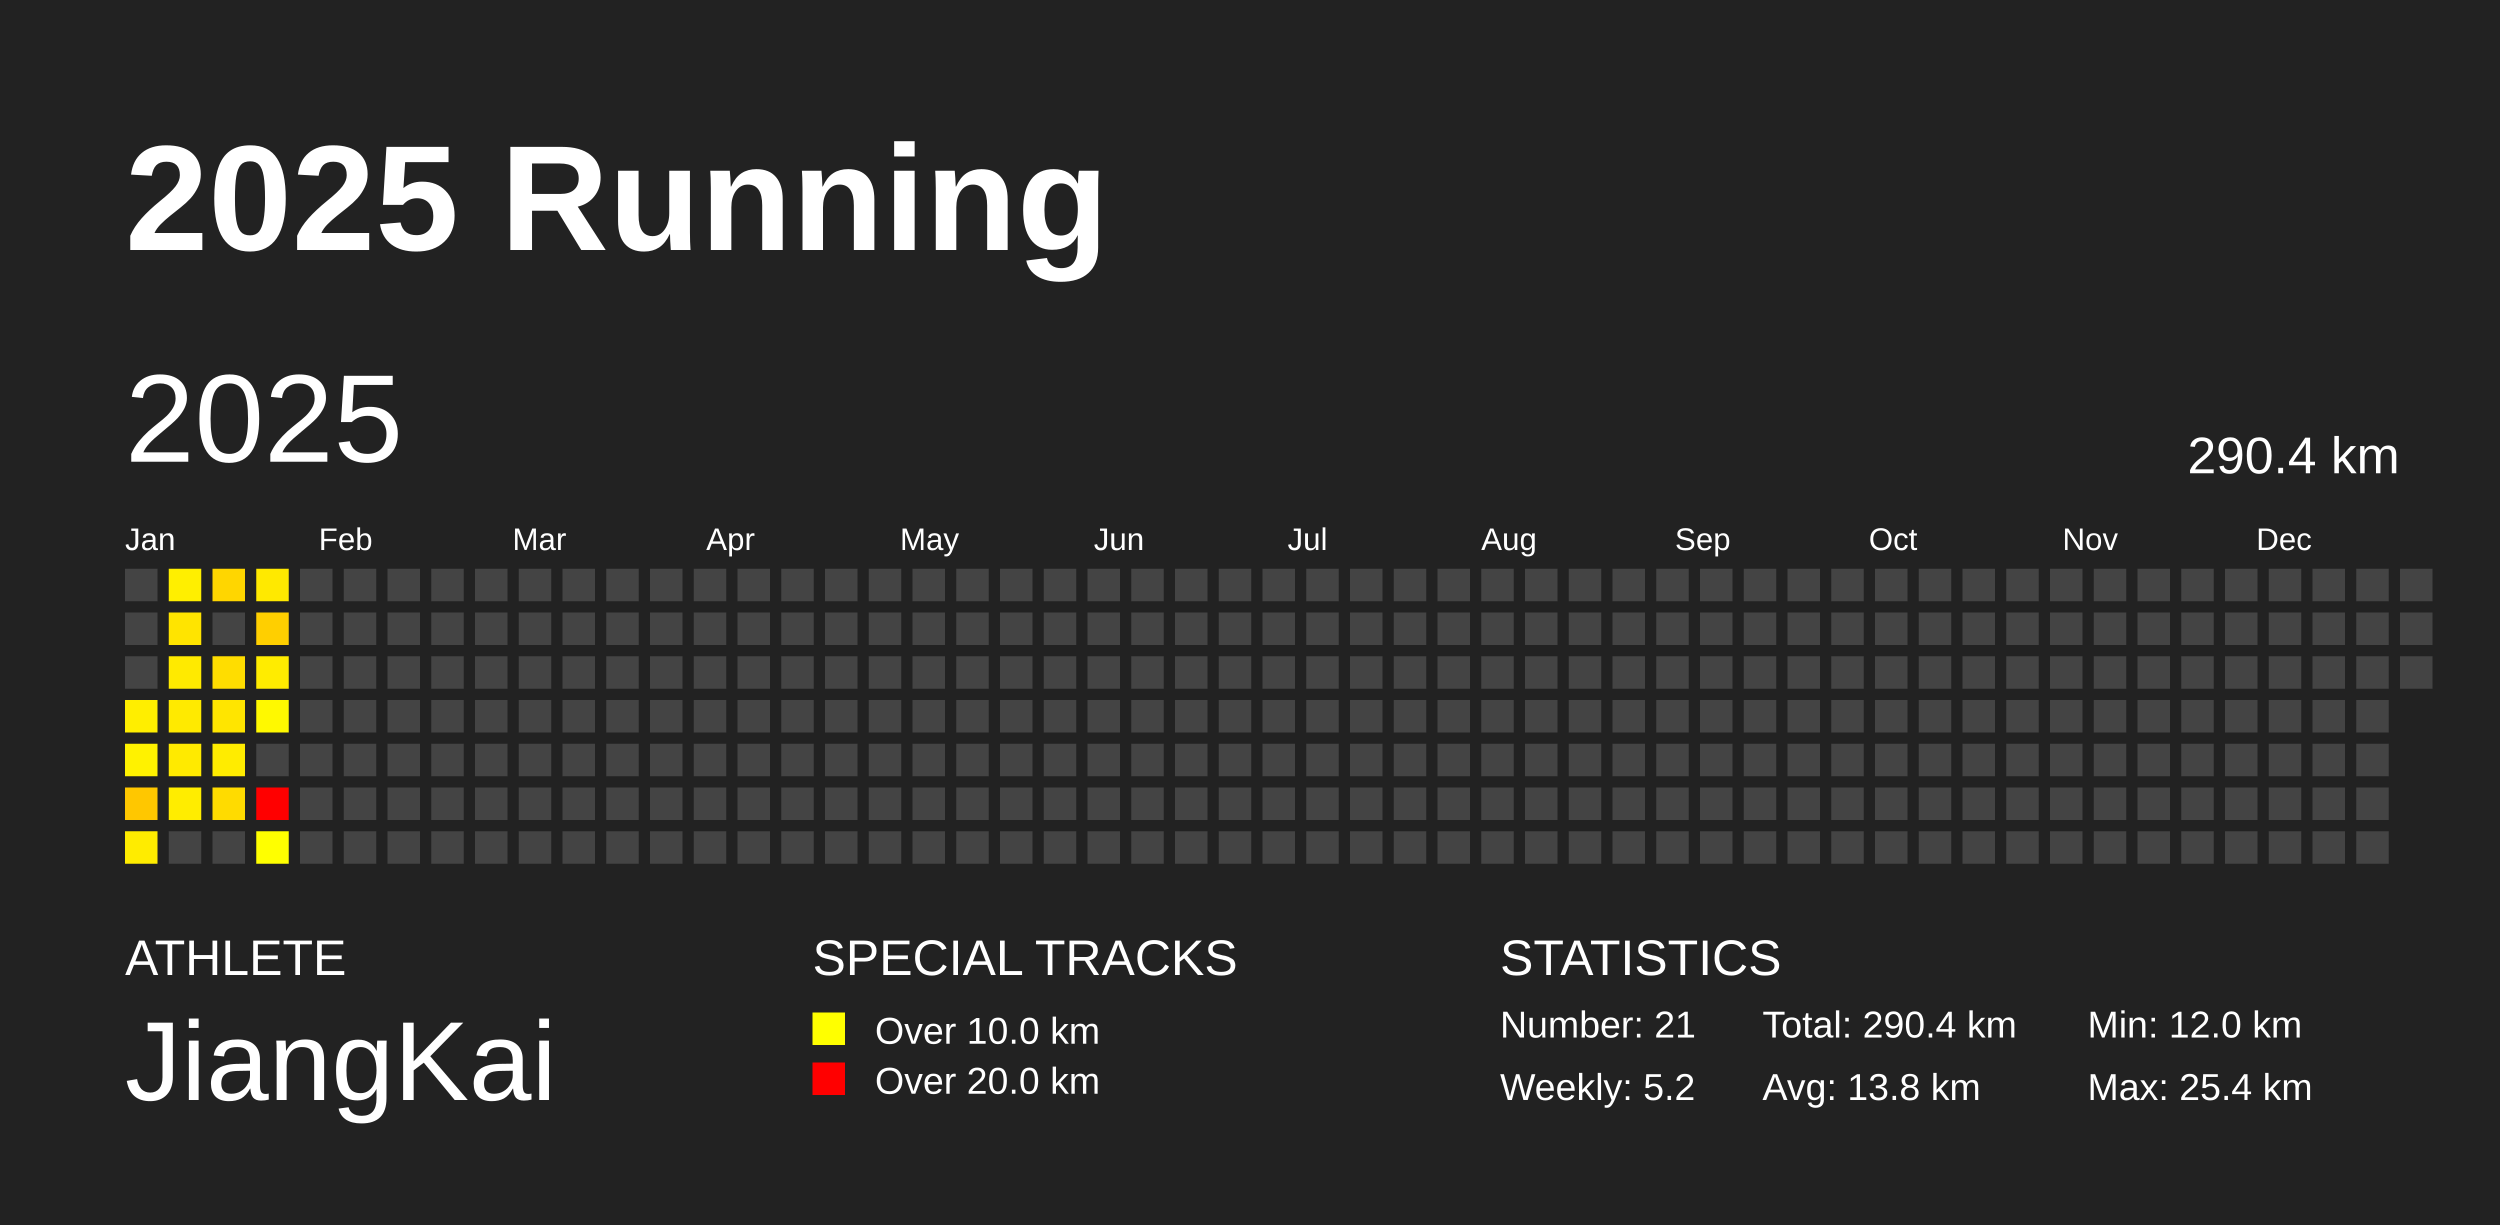
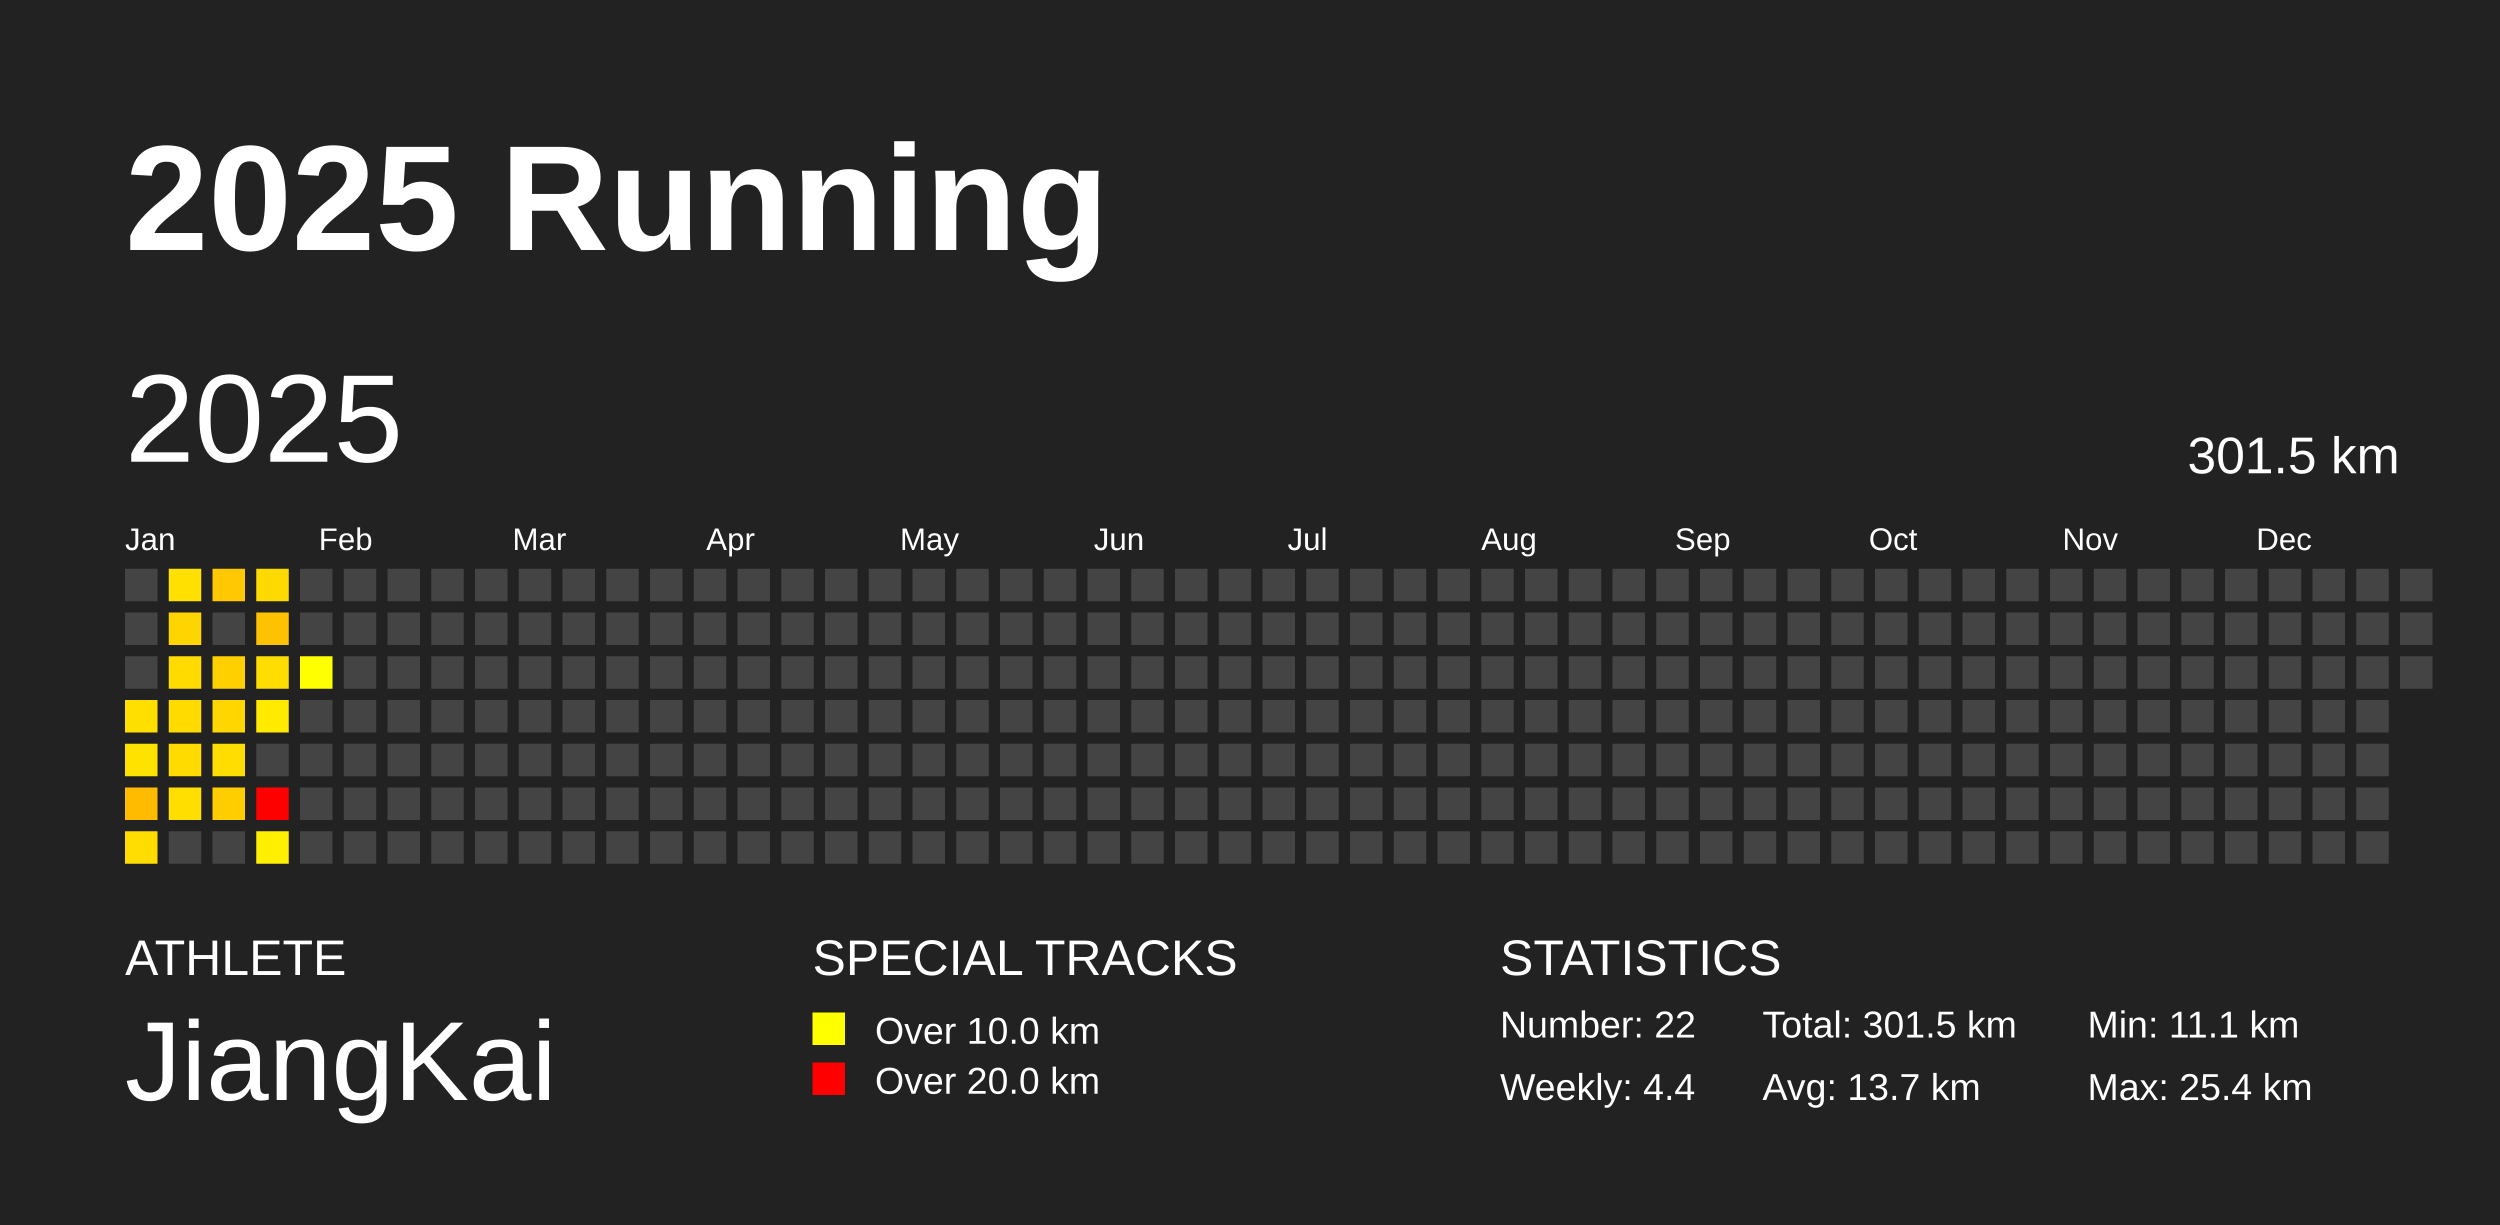
<svg xmlns="http://www.w3.org/2000/svg" baseProfile="full" height="98mm" version="1.1" viewBox="0,0,200,98" width="200mm">
  <defs />
  <rect fill="#222222" height="98" width="200" x="0" y="0" />
  <text fill="#FFFFFF" style="font-size:12px; font-family:Arial; font-weight:bold;" x="10" y="20">2025 Running</text>
  <text fill="#FFFFFF" style="font-size:4px; font-family:Arial" x="10" y="78">ATHLETE</text>
  <text fill="#FFFFFF" style="font-size:9px; font-family:Arial" x="10" y="88">JiangKai</text>
  <text fill="#FFFFFF" style="font-size:4px; font-family:Arial" x="65" y="78">SPECIAL TRACKS</text>
  <rect fill="yellow" height="2.6" width="2.6" x="65" y="81" />
  <text fill="#FFFFFF" style="font-size:3px; font-family:Arial" x="70" y="83.5">Over 10.0 km</text>
  <rect fill="red" height="2.6" width="2.6" x="65" y="85" />
  <text fill="#FFFFFF" style="font-size:3px; font-family:Arial" x="70" y="87.5">Over 20.0 km</text>
  <text fill="#FFFFFF" style="font-size:4px; font-family:Arial" x="120" y="78">STATISTICS</text>
-   <text fill="#FFFFFF" style="font-size:3px; font-family:Arial" x="120" y="83">Number: 21</text>
-   <text fill="#FFFFFF" style="font-size:3px; font-family:Arial" x="120" y="88">Weekly: 5.2</text>
-   <text fill="#FFFFFF" style="font-size:3px; font-family:Arial" x="141" y="83">Total: 290.4 km</text>
-   <text fill="#FFFFFF" style="font-size:3px; font-family:Arial" x="141" y="88">Avg: 13.8 km</text>
-   <text fill="#FFFFFF" style="font-size:3px; font-family:Arial" x="167" y="83">Min: 12.0 km</text>
+   <text fill="#FFFFFF" style="font-size:3px; font-family:Arial" x="120" y="83">Number: 22</text>
+   <text fill="#FFFFFF" style="font-size:3px; font-family:Arial" x="120" y="88">Weekly: 4.4</text>
+   <text fill="#FFFFFF" style="font-size:3px; font-family:Arial" x="141" y="83">Total: 301.5 km</text>
+   <text fill="#FFFFFF" style="font-size:3px; font-family:Arial" x="141" y="88">Avg: 13.7 km</text>
+   <text fill="#FFFFFF" style="font-size:3px; font-family:Arial" x="167" y="83">Min: 11.1 km</text>
  <text fill="#FFFFFF" style="font-size:3px; font-family:Arial" x="167" y="88">Max: 25.4 km</text>
  <text dominant-baseline="hanging" fill="#FFFFFF" style="font-size:10.0px; font-family:Arial;" x="10" y="30">2025</text>
-   <text dominant-baseline="hanging" fill="#FFFFFF" style="font-size:4.125px; font-family:Arial;" x="175" y="35">290.4 km</text>
+   <text dominant-baseline="hanging" fill="#FFFFFF" style="font-size:4.125px; font-family:Arial;" x="175" y="35">301.5 km</text>
  <text fill="#FFFFFF" style="font-size:2.5px; font-family:Arial" x="10.0" y="44">Jan</text>
  <text fill="#FFFFFF" style="font-size:2.5px; font-family:Arial" x="25.5" y="44">Feb</text>
  <text fill="#FFFFFF" style="font-size:2.5px; font-family:Arial" x="41.0" y="44">Mar</text>
  <text fill="#FFFFFF" style="font-size:2.5px; font-family:Arial" x="56.5" y="44">Apr</text>
  <text fill="#FFFFFF" style="font-size:2.5px; font-family:Arial" x="72.0" y="44">May</text>
  <text fill="#FFFFFF" style="font-size:2.5px; font-family:Arial" x="87.5" y="44">Jun</text>
  <text fill="#FFFFFF" style="font-size:2.5px; font-family:Arial" x="103.0" y="44">Jul</text>
  <text fill="#FFFFFF" style="font-size:2.5px; font-family:Arial" x="118.5" y="44">Aug</text>
  <text fill="#FFFFFF" style="font-size:2.5px; font-family:Arial" x="134.0" y="44">Sep</text>
  <text fill="#FFFFFF" style="font-size:2.5px; font-family:Arial" x="149.5" y="44">Oct</text>
  <text fill="#FFFFFF" style="font-size:2.5px; font-family:Arial" x="165.0" y="44">Nov</text>
  <text fill="#FFFFFF" style="font-size:2.5px; font-family:Arial" x="180.5" y="44">Dec</text>
  <rect fill="#444444" height="2.6" width="2.6" x="10.0" y="45.5" />
  <rect fill="#444444" height="2.6" width="2.6" x="10.0" y="49.0" />
  <rect fill="#444444" height="2.6" width="2.6" x="10.0" y="52.5" />
-   <rect fill="#ffee00" height="2.6" width="2.6" x="10.0" y="56.0" />
-   <rect fill="#fff200" height="2.6" width="2.6" x="10.0" y="59.5" />
-   <rect fill="#ffc700" height="2.6" width="2.6" x="10.0" y="63.0" />
-   <rect fill="#ffec00" height="2.6" width="2.6" x="10.0" y="66.5" />
-   <rect fill="#ffef00" height="2.6" width="2.6" x="13.5" y="45.5" />
-   <rect fill="#ffe400" height="2.6" width="2.6" x="13.5" y="49.0" />
-   <rect fill="#ffea00" height="2.6" width="2.6" x="13.5" y="52.5" />
-   <rect fill="#ffea00" height="2.6" width="2.6" x="13.5" y="56.0" />
-   <rect fill="#ffea00" height="2.6" width="2.6" x="13.5" y="59.5" />
-   <rect fill="#ffed00" height="2.6" width="2.6" x="13.5" y="63.0" />
+   <rect fill="#ffdf00" height="2.6" width="2.6" x="10.0" y="56.0" />
+   <rect fill="#ffe200" height="2.6" width="2.6" x="10.0" y="59.5" />
+   <rect fill="#ffbb00" height="2.6" width="2.6" x="10.0" y="63.0" />
+   <rect fill="#ffdd00" height="2.6" width="2.6" x="10.0" y="66.5" />
+   <rect fill="#ffe000" height="2.6" width="2.6" x="13.5" y="45.5" />
+   <rect fill="#ffd500" height="2.6" width="2.6" x="13.5" y="49.0" />
+   <rect fill="#ffdb00" height="2.6" width="2.6" x="13.5" y="52.5" />
+   <rect fill="#ffdb00" height="2.6" width="2.6" x="13.5" y="56.0" />
+   <rect fill="#ffdb00" height="2.6" width="2.6" x="13.5" y="59.5" />
+   <rect fill="#ffde00" height="2.6" width="2.6" x="13.5" y="63.0" />
  <rect fill="#444444" height="2.6" width="2.6" x="13.5" y="66.5" />
-   <rect fill="#ffd600" height="2.6" width="2.6" x="17.0" y="45.5" />
+   <rect fill="#ffc800" height="2.6" width="2.6" x="17.0" y="45.5" />
  <rect fill="#444444" height="2.6" width="2.6" x="17.0" y="49.0" />
-   <rect fill="#ffdd00" height="2.6" width="2.6" x="17.0" y="52.5" />
-   <rect fill="#ffe500" height="2.6" width="2.6" x="17.0" y="56.0" />
-   <rect fill="#ffec00" height="2.6" width="2.6" x="17.0" y="59.5" />
-   <rect fill="#ffdb00" height="2.6" width="2.6" x="17.0" y="63.0" />
+   <rect fill="#ffcf00" height="2.6" width="2.6" x="17.0" y="52.5" />
+   <rect fill="#ffd600" height="2.6" width="2.6" x="17.0" y="56.0" />
+   <rect fill="#ffdd00" height="2.6" width="2.6" x="17.0" y="59.5" />
+   <rect fill="#ffcd00" height="2.6" width="2.6" x="17.0" y="63.0" />
  <rect fill="#444444" height="2.6" width="2.6" x="17.0" y="66.5" />
-   <rect fill="#ffe900" height="2.6" width="2.6" x="20.5" y="45.5" />
-   <rect fill="#ffcf00" height="2.6" width="2.6" x="20.5" y="49.0" />
-   <rect fill="#ffec00" height="2.6" width="2.6" x="20.5" y="52.5" />
-   <rect fill="#fff900" height="2.6" width="2.6" x="20.5" y="56.0" />
+   <rect fill="#ffda00" height="2.6" width="2.6" x="20.5" y="45.5" />
+   <rect fill="#ffc200" height="2.6" width="2.6" x="20.5" y="49.0" />
+   <rect fill="#ffdd00" height="2.6" width="2.6" x="20.5" y="52.5" />
+   <rect fill="#ffea00" height="2.6" width="2.6" x="20.5" y="56.0" />
  <rect fill="#444444" height="2.6" width="2.6" x="20.5" y="59.5" />
  <rect fill="red" height="2.6" width="2.6" x="20.5" y="63.0" />
-   <rect fill="#ffff00" height="2.6" width="2.6" x="20.5" y="66.5" />
+   <rect fill="#ffef00" height="2.6" width="2.6" x="20.5" y="66.5" />
  <rect fill="#444444" height="2.6" width="2.6" x="24.0" y="45.5" />
  <rect fill="#444444" height="2.6" width="2.6" x="24.0" y="49.0" />
-   <rect fill="#444444" height="2.6" width="2.6" x="24.0" y="52.5" />
+   <rect fill="#ffff00" height="2.6" width="2.6" x="24.0" y="52.5" />
  <rect fill="#444444" height="2.6" width="2.6" x="24.0" y="56.0" />
  <rect fill="#444444" height="2.6" width="2.6" x="24.0" y="59.5" />
  <rect fill="#444444" height="2.6" width="2.6" x="24.0" y="63.0" />
  <rect fill="#444444" height="2.6" width="2.6" x="24.0" y="66.5" />
  <rect fill="#444444" height="2.6" width="2.6" x="27.5" y="45.5" />
  <rect fill="#444444" height="2.6" width="2.6" x="27.5" y="49.0" />
  <rect fill="#444444" height="2.6" width="2.6" x="27.5" y="52.5" />
  <rect fill="#444444" height="2.6" width="2.6" x="27.5" y="56.0" />
  <rect fill="#444444" height="2.6" width="2.6" x="27.5" y="59.5" />
  <rect fill="#444444" height="2.6" width="2.6" x="27.5" y="63.0" />
  <rect fill="#444444" height="2.6" width="2.6" x="27.5" y="66.5" />
  <rect fill="#444444" height="2.6" width="2.6" x="31.0" y="45.5" />
  <rect fill="#444444" height="2.6" width="2.6" x="31.0" y="49.0" />
  <rect fill="#444444" height="2.6" width="2.6" x="31.0" y="52.5" />
  <rect fill="#444444" height="2.6" width="2.6" x="31.0" y="56.0" />
  <rect fill="#444444" height="2.6" width="2.6" x="31.0" y="59.5" />
  <rect fill="#444444" height="2.6" width="2.6" x="31.0" y="63.0" />
  <rect fill="#444444" height="2.6" width="2.6" x="31.0" y="66.5" />
  <rect fill="#444444" height="2.6" width="2.6" x="34.5" y="45.5" />
  <rect fill="#444444" height="2.6" width="2.6" x="34.5" y="49.0" />
  <rect fill="#444444" height="2.6" width="2.6" x="34.5" y="52.5" />
  <rect fill="#444444" height="2.6" width="2.6" x="34.5" y="56.0" />
  <rect fill="#444444" height="2.6" width="2.6" x="34.5" y="59.5" />
  <rect fill="#444444" height="2.6" width="2.6" x="34.5" y="63.0" />
  <rect fill="#444444" height="2.6" width="2.6" x="34.5" y="66.5" />
  <rect fill="#444444" height="2.6" width="2.6" x="38.0" y="45.5" />
  <rect fill="#444444" height="2.6" width="2.6" x="38.0" y="49.0" />
  <rect fill="#444444" height="2.6" width="2.6" x="38.0" y="52.5" />
  <rect fill="#444444" height="2.6" width="2.6" x="38.0" y="56.0" />
  <rect fill="#444444" height="2.6" width="2.6" x="38.0" y="59.5" />
  <rect fill="#444444" height="2.6" width="2.6" x="38.0" y="63.0" />
  <rect fill="#444444" height="2.6" width="2.6" x="38.0" y="66.5" />
  <rect fill="#444444" height="2.6" width="2.6" x="41.5" y="45.5" />
  <rect fill="#444444" height="2.6" width="2.6" x="41.5" y="49.0" />
  <rect fill="#444444" height="2.6" width="2.6" x="41.5" y="52.5" />
  <rect fill="#444444" height="2.6" width="2.6" x="41.5" y="56.0" />
  <rect fill="#444444" height="2.6" width="2.6" x="41.5" y="59.5" />
  <rect fill="#444444" height="2.6" width="2.6" x="41.5" y="63.0" />
  <rect fill="#444444" height="2.6" width="2.6" x="41.5" y="66.5" />
  <rect fill="#444444" height="2.6" width="2.6" x="45.0" y="45.5" />
  <rect fill="#444444" height="2.6" width="2.6" x="45.0" y="49.0" />
  <rect fill="#444444" height="2.6" width="2.6" x="45.0" y="52.5" />
  <rect fill="#444444" height="2.6" width="2.6" x="45.0" y="56.0" />
  <rect fill="#444444" height="2.6" width="2.6" x="45.0" y="59.5" />
  <rect fill="#444444" height="2.6" width="2.6" x="45.0" y="63.0" />
  <rect fill="#444444" height="2.6" width="2.6" x="45.0" y="66.5" />
  <rect fill="#444444" height="2.6" width="2.6" x="48.5" y="45.5" />
  <rect fill="#444444" height="2.6" width="2.6" x="48.5" y="49.0" />
  <rect fill="#444444" height="2.6" width="2.6" x="48.5" y="52.5" />
  <rect fill="#444444" height="2.6" width="2.6" x="48.5" y="56.0" />
  <rect fill="#444444" height="2.6" width="2.6" x="48.5" y="59.5" />
  <rect fill="#444444" height="2.6" width="2.6" x="48.5" y="63.0" />
  <rect fill="#444444" height="2.6" width="2.6" x="48.5" y="66.5" />
  <rect fill="#444444" height="2.6" width="2.6" x="52.0" y="45.5" />
  <rect fill="#444444" height="2.6" width="2.6" x="52.0" y="49.0" />
  <rect fill="#444444" height="2.6" width="2.6" x="52.0" y="52.5" />
  <rect fill="#444444" height="2.6" width="2.6" x="52.0" y="56.0" />
  <rect fill="#444444" height="2.6" width="2.6" x="52.0" y="59.5" />
  <rect fill="#444444" height="2.6" width="2.6" x="52.0" y="63.0" />
  <rect fill="#444444" height="2.6" width="2.6" x="52.0" y="66.5" />
  <rect fill="#444444" height="2.6" width="2.6" x="55.5" y="45.5" />
  <rect fill="#444444" height="2.6" width="2.6" x="55.5" y="49.0" />
  <rect fill="#444444" height="2.6" width="2.6" x="55.5" y="52.5" />
  <rect fill="#444444" height="2.6" width="2.6" x="55.5" y="56.0" />
  <rect fill="#444444" height="2.6" width="2.6" x="55.5" y="59.5" />
  <rect fill="#444444" height="2.6" width="2.6" x="55.5" y="63.0" />
  <rect fill="#444444" height="2.6" width="2.6" x="55.5" y="66.5" />
  <rect fill="#444444" height="2.6" width="2.6" x="59.0" y="45.5" />
  <rect fill="#444444" height="2.6" width="2.6" x="59.0" y="49.0" />
  <rect fill="#444444" height="2.6" width="2.6" x="59.0" y="52.5" />
  <rect fill="#444444" height="2.6" width="2.6" x="59.0" y="56.0" />
  <rect fill="#444444" height="2.6" width="2.6" x="59.0" y="59.5" />
  <rect fill="#444444" height="2.6" width="2.6" x="59.0" y="63.0" />
  <rect fill="#444444" height="2.6" width="2.6" x="59.0" y="66.5" />
  <rect fill="#444444" height="2.6" width="2.6" x="62.5" y="45.5" />
  <rect fill="#444444" height="2.6" width="2.6" x="62.5" y="49.0" />
  <rect fill="#444444" height="2.6" width="2.6" x="62.5" y="52.5" />
  <rect fill="#444444" height="2.6" width="2.6" x="62.5" y="56.0" />
  <rect fill="#444444" height="2.6" width="2.6" x="62.5" y="59.5" />
  <rect fill="#444444" height="2.6" width="2.6" x="62.5" y="63.0" />
  <rect fill="#444444" height="2.6" width="2.6" x="62.5" y="66.5" />
  <rect fill="#444444" height="2.6" width="2.6" x="66.0" y="45.5" />
  <rect fill="#444444" height="2.6" width="2.6" x="66.0" y="49.0" />
  <rect fill="#444444" height="2.6" width="2.6" x="66.0" y="52.5" />
  <rect fill="#444444" height="2.6" width="2.6" x="66.0" y="56.0" />
  <rect fill="#444444" height="2.6" width="2.6" x="66.0" y="59.5" />
  <rect fill="#444444" height="2.6" width="2.6" x="66.0" y="63.0" />
  <rect fill="#444444" height="2.6" width="2.6" x="66.0" y="66.5" />
  <rect fill="#444444" height="2.6" width="2.6" x="69.5" y="45.5" />
  <rect fill="#444444" height="2.6" width="2.6" x="69.5" y="49.0" />
  <rect fill="#444444" height="2.6" width="2.6" x="69.5" y="52.5" />
  <rect fill="#444444" height="2.6" width="2.6" x="69.5" y="56.0" />
  <rect fill="#444444" height="2.6" width="2.6" x="69.5" y="59.5" />
  <rect fill="#444444" height="2.6" width="2.6" x="69.5" y="63.0" />
  <rect fill="#444444" height="2.6" width="2.6" x="69.5" y="66.5" />
  <rect fill="#444444" height="2.6" width="2.6" x="73.0" y="45.5" />
  <rect fill="#444444" height="2.6" width="2.6" x="73.0" y="49.0" />
  <rect fill="#444444" height="2.6" width="2.6" x="73.0" y="52.5" />
  <rect fill="#444444" height="2.6" width="2.6" x="73.0" y="56.0" />
  <rect fill="#444444" height="2.6" width="2.6" x="73.0" y="59.5" />
  <rect fill="#444444" height="2.6" width="2.6" x="73.0" y="63.0" />
  <rect fill="#444444" height="2.6" width="2.6" x="73.0" y="66.5" />
  <rect fill="#444444" height="2.6" width="2.6" x="76.5" y="45.5" />
  <rect fill="#444444" height="2.6" width="2.6" x="76.5" y="49.0" />
  <rect fill="#444444" height="2.6" width="2.6" x="76.5" y="52.5" />
  <rect fill="#444444" height="2.6" width="2.6" x="76.5" y="56.0" />
  <rect fill="#444444" height="2.6" width="2.6" x="76.5" y="59.5" />
  <rect fill="#444444" height="2.6" width="2.6" x="76.5" y="63.0" />
  <rect fill="#444444" height="2.6" width="2.6" x="76.5" y="66.5" />
  <rect fill="#444444" height="2.6" width="2.6" x="80.0" y="45.5" />
  <rect fill="#444444" height="2.6" width="2.6" x="80.0" y="49.0" />
  <rect fill="#444444" height="2.6" width="2.6" x="80.0" y="52.5" />
  <rect fill="#444444" height="2.6" width="2.6" x="80.0" y="56.0" />
  <rect fill="#444444" height="2.6" width="2.6" x="80.0" y="59.5" />
  <rect fill="#444444" height="2.6" width="2.6" x="80.0" y="63.0" />
  <rect fill="#444444" height="2.6" width="2.6" x="80.0" y="66.5" />
  <rect fill="#444444" height="2.6" width="2.6" x="83.5" y="45.5" />
  <rect fill="#444444" height="2.6" width="2.6" x="83.5" y="49.0" />
  <rect fill="#444444" height="2.6" width="2.6" x="83.5" y="52.5" />
  <rect fill="#444444" height="2.6" width="2.6" x="83.5" y="56.0" />
  <rect fill="#444444" height="2.6" width="2.6" x="83.5" y="59.5" />
  <rect fill="#444444" height="2.6" width="2.6" x="83.5" y="63.0" />
  <rect fill="#444444" height="2.6" width="2.6" x="83.5" y="66.5" />
  <rect fill="#444444" height="2.6" width="2.6" x="87.0" y="45.5" />
  <rect fill="#444444" height="2.6" width="2.6" x="87.0" y="49.0" />
  <rect fill="#444444" height="2.6" width="2.6" x="87.0" y="52.5" />
  <rect fill="#444444" height="2.6" width="2.6" x="87.0" y="56.0" />
  <rect fill="#444444" height="2.6" width="2.6" x="87.0" y="59.5" />
  <rect fill="#444444" height="2.6" width="2.6" x="87.0" y="63.0" />
  <rect fill="#444444" height="2.6" width="2.6" x="87.0" y="66.5" />
  <rect fill="#444444" height="2.6" width="2.6" x="90.5" y="45.5" />
  <rect fill="#444444" height="2.6" width="2.6" x="90.5" y="49.0" />
  <rect fill="#444444" height="2.6" width="2.6" x="90.5" y="52.5" />
  <rect fill="#444444" height="2.6" width="2.6" x="90.5" y="56.0" />
  <rect fill="#444444" height="2.6" width="2.6" x="90.5" y="59.5" />
  <rect fill="#444444" height="2.6" width="2.6" x="90.5" y="63.0" />
  <rect fill="#444444" height="2.6" width="2.6" x="90.5" y="66.5" />
  <rect fill="#444444" height="2.6" width="2.6" x="94.0" y="45.5" />
  <rect fill="#444444" height="2.6" width="2.6" x="94.0" y="49.0" />
  <rect fill="#444444" height="2.6" width="2.6" x="94.0" y="52.5" />
  <rect fill="#444444" height="2.6" width="2.6" x="94.0" y="56.0" />
  <rect fill="#444444" height="2.6" width="2.6" x="94.0" y="59.5" />
  <rect fill="#444444" height="2.6" width="2.6" x="94.0" y="63.0" />
  <rect fill="#444444" height="2.6" width="2.6" x="94.0" y="66.5" />
  <rect fill="#444444" height="2.6" width="2.6" x="97.5" y="45.5" />
  <rect fill="#444444" height="2.6" width="2.6" x="97.5" y="49.0" />
  <rect fill="#444444" height="2.6" width="2.6" x="97.5" y="52.5" />
  <rect fill="#444444" height="2.6" width="2.6" x="97.5" y="56.0" />
  <rect fill="#444444" height="2.6" width="2.6" x="97.5" y="59.5" />
  <rect fill="#444444" height="2.6" width="2.6" x="97.5" y="63.0" />
  <rect fill="#444444" height="2.6" width="2.6" x="97.5" y="66.5" />
  <rect fill="#444444" height="2.6" width="2.6" x="101.0" y="45.5" />
  <rect fill="#444444" height="2.6" width="2.6" x="101.0" y="49.0" />
  <rect fill="#444444" height="2.6" width="2.6" x="101.0" y="52.5" />
  <rect fill="#444444" height="2.6" width="2.6" x="101.0" y="56.0" />
  <rect fill="#444444" height="2.6" width="2.6" x="101.0" y="59.5" />
  <rect fill="#444444" height="2.6" width="2.6" x="101.0" y="63.0" />
  <rect fill="#444444" height="2.6" width="2.6" x="101.0" y="66.5" />
  <rect fill="#444444" height="2.6" width="2.6" x="104.5" y="45.5" />
  <rect fill="#444444" height="2.6" width="2.6" x="104.5" y="49.0" />
  <rect fill="#444444" height="2.6" width="2.6" x="104.5" y="52.5" />
  <rect fill="#444444" height="2.6" width="2.6" x="104.5" y="56.0" />
  <rect fill="#444444" height="2.6" width="2.6" x="104.5" y="59.5" />
  <rect fill="#444444" height="2.6" width="2.6" x="104.5" y="63.0" />
  <rect fill="#444444" height="2.6" width="2.6" x="104.5" y="66.5" />
  <rect fill="#444444" height="2.6" width="2.6" x="108.0" y="45.5" />
  <rect fill="#444444" height="2.6" width="2.6" x="108.0" y="49.0" />
  <rect fill="#444444" height="2.6" width="2.6" x="108.0" y="52.5" />
  <rect fill="#444444" height="2.6" width="2.6" x="108.0" y="56.0" />
  <rect fill="#444444" height="2.6" width="2.6" x="108.0" y="59.5" />
  <rect fill="#444444" height="2.6" width="2.6" x="108.0" y="63.0" />
  <rect fill="#444444" height="2.6" width="2.6" x="108.0" y="66.5" />
  <rect fill="#444444" height="2.6" width="2.6" x="111.5" y="45.5" />
  <rect fill="#444444" height="2.6" width="2.6" x="111.5" y="49.0" />
  <rect fill="#444444" height="2.6" width="2.6" x="111.5" y="52.5" />
  <rect fill="#444444" height="2.6" width="2.6" x="111.5" y="56.0" />
  <rect fill="#444444" height="2.6" width="2.6" x="111.5" y="59.5" />
  <rect fill="#444444" height="2.6" width="2.6" x="111.5" y="63.0" />
  <rect fill="#444444" height="2.6" width="2.6" x="111.5" y="66.5" />
  <rect fill="#444444" height="2.6" width="2.6" x="115.0" y="45.5" />
  <rect fill="#444444" height="2.6" width="2.6" x="115.0" y="49.0" />
  <rect fill="#444444" height="2.6" width="2.6" x="115.0" y="52.5" />
  <rect fill="#444444" height="2.6" width="2.6" x="115.0" y="56.0" />
  <rect fill="#444444" height="2.6" width="2.6" x="115.0" y="59.5" />
  <rect fill="#444444" height="2.6" width="2.6" x="115.0" y="63.0" />
  <rect fill="#444444" height="2.6" width="2.6" x="115.0" y="66.5" />
  <rect fill="#444444" height="2.6" width="2.6" x="118.5" y="45.5" />
  <rect fill="#444444" height="2.6" width="2.6" x="118.5" y="49.0" />
  <rect fill="#444444" height="2.6" width="2.6" x="118.5" y="52.5" />
  <rect fill="#444444" height="2.6" width="2.6" x="118.5" y="56.0" />
  <rect fill="#444444" height="2.6" width="2.6" x="118.5" y="59.5" />
  <rect fill="#444444" height="2.6" width="2.6" x="118.5" y="63.0" />
  <rect fill="#444444" height="2.6" width="2.6" x="118.5" y="66.5" />
  <rect fill="#444444" height="2.6" width="2.6" x="122.0" y="45.5" />
  <rect fill="#444444" height="2.6" width="2.6" x="122.0" y="49.0" />
  <rect fill="#444444" height="2.6" width="2.6" x="122.0" y="52.5" />
  <rect fill="#444444" height="2.6" width="2.6" x="122.0" y="56.0" />
  <rect fill="#444444" height="2.6" width="2.6" x="122.0" y="59.5" />
  <rect fill="#444444" height="2.6" width="2.6" x="122.0" y="63.0" />
  <rect fill="#444444" height="2.6" width="2.6" x="122.0" y="66.5" />
  <rect fill="#444444" height="2.6" width="2.6" x="125.5" y="45.5" />
  <rect fill="#444444" height="2.6" width="2.6" x="125.5" y="49.0" />
  <rect fill="#444444" height="2.6" width="2.6" x="125.5" y="52.5" />
  <rect fill="#444444" height="2.6" width="2.6" x="125.5" y="56.0" />
  <rect fill="#444444" height="2.6" width="2.6" x="125.5" y="59.5" />
  <rect fill="#444444" height="2.6" width="2.6" x="125.5" y="63.0" />
  <rect fill="#444444" height="2.6" width="2.6" x="125.5" y="66.5" />
  <rect fill="#444444" height="2.6" width="2.6" x="129.0" y="45.5" />
  <rect fill="#444444" height="2.6" width="2.6" x="129.0" y="49.0" />
  <rect fill="#444444" height="2.6" width="2.6" x="129.0" y="52.5" />
  <rect fill="#444444" height="2.6" width="2.6" x="129.0" y="56.0" />
  <rect fill="#444444" height="2.6" width="2.6" x="129.0" y="59.5" />
  <rect fill="#444444" height="2.6" width="2.6" x="129.0" y="63.0" />
  <rect fill="#444444" height="2.6" width="2.6" x="129.0" y="66.5" />
  <rect fill="#444444" height="2.6" width="2.6" x="132.5" y="45.5" />
  <rect fill="#444444" height="2.6" width="2.6" x="132.5" y="49.0" />
  <rect fill="#444444" height="2.6" width="2.6" x="132.5" y="52.5" />
  <rect fill="#444444" height="2.6" width="2.6" x="132.5" y="56.0" />
  <rect fill="#444444" height="2.6" width="2.6" x="132.5" y="59.5" />
  <rect fill="#444444" height="2.6" width="2.6" x="132.5" y="63.0" />
  <rect fill="#444444" height="2.6" width="2.6" x="132.5" y="66.5" />
  <rect fill="#444444" height="2.6" width="2.6" x="136.0" y="45.5" />
  <rect fill="#444444" height="2.6" width="2.6" x="136.0" y="49.0" />
  <rect fill="#444444" height="2.6" width="2.6" x="136.0" y="52.5" />
  <rect fill="#444444" height="2.6" width="2.6" x="136.0" y="56.0" />
  <rect fill="#444444" height="2.6" width="2.6" x="136.0" y="59.5" />
  <rect fill="#444444" height="2.6" width="2.6" x="136.0" y="63.0" />
  <rect fill="#444444" height="2.6" width="2.6" x="136.0" y="66.5" />
  <rect fill="#444444" height="2.6" width="2.6" x="139.5" y="45.5" />
  <rect fill="#444444" height="2.6" width="2.6" x="139.5" y="49.0" />
  <rect fill="#444444" height="2.6" width="2.6" x="139.5" y="52.5" />
  <rect fill="#444444" height="2.6" width="2.6" x="139.5" y="56.0" />
  <rect fill="#444444" height="2.6" width="2.6" x="139.5" y="59.5" />
  <rect fill="#444444" height="2.6" width="2.6" x="139.5" y="63.0" />
  <rect fill="#444444" height="2.6" width="2.6" x="139.5" y="66.5" />
  <rect fill="#444444" height="2.6" width="2.6" x="143.0" y="45.5" />
  <rect fill="#444444" height="2.6" width="2.6" x="143.0" y="49.0" />
  <rect fill="#444444" height="2.6" width="2.6" x="143.0" y="52.5" />
  <rect fill="#444444" height="2.6" width="2.6" x="143.0" y="56.0" />
  <rect fill="#444444" height="2.6" width="2.6" x="143.0" y="59.5" />
  <rect fill="#444444" height="2.6" width="2.6" x="143.0" y="63.0" />
  <rect fill="#444444" height="2.6" width="2.6" x="143.0" y="66.5" />
  <rect fill="#444444" height="2.6" width="2.6" x="146.5" y="45.5" />
  <rect fill="#444444" height="2.6" width="2.6" x="146.5" y="49.0" />
  <rect fill="#444444" height="2.6" width="2.6" x="146.5" y="52.5" />
  <rect fill="#444444" height="2.6" width="2.6" x="146.5" y="56.0" />
  <rect fill="#444444" height="2.6" width="2.6" x="146.5" y="59.5" />
  <rect fill="#444444" height="2.6" width="2.6" x="146.5" y="63.0" />
  <rect fill="#444444" height="2.6" width="2.6" x="146.5" y="66.5" />
  <rect fill="#444444" height="2.6" width="2.6" x="150.0" y="45.5" />
  <rect fill="#444444" height="2.6" width="2.6" x="150.0" y="49.0" />
  <rect fill="#444444" height="2.6" width="2.6" x="150.0" y="52.5" />
  <rect fill="#444444" height="2.6" width="2.6" x="150.0" y="56.0" />
  <rect fill="#444444" height="2.6" width="2.6" x="150.0" y="59.5" />
  <rect fill="#444444" height="2.6" width="2.6" x="150.0" y="63.0" />
  <rect fill="#444444" height="2.6" width="2.6" x="150.0" y="66.5" />
  <rect fill="#444444" height="2.6" width="2.6" x="153.5" y="45.5" />
  <rect fill="#444444" height="2.6" width="2.6" x="153.5" y="49.0" />
  <rect fill="#444444" height="2.6" width="2.6" x="153.5" y="52.5" />
  <rect fill="#444444" height="2.6" width="2.6" x="153.5" y="56.0" />
  <rect fill="#444444" height="2.6" width="2.6" x="153.5" y="59.5" />
  <rect fill="#444444" height="2.6" width="2.6" x="153.5" y="63.0" />
  <rect fill="#444444" height="2.6" width="2.6" x="153.5" y="66.5" />
  <rect fill="#444444" height="2.6" width="2.6" x="157.0" y="45.5" />
  <rect fill="#444444" height="2.6" width="2.6" x="157.0" y="49.0" />
  <rect fill="#444444" height="2.6" width="2.6" x="157.0" y="52.5" />
  <rect fill="#444444" height="2.6" width="2.6" x="157.0" y="56.0" />
  <rect fill="#444444" height="2.6" width="2.6" x="157.0" y="59.5" />
  <rect fill="#444444" height="2.6" width="2.6" x="157.0" y="63.0" />
  <rect fill="#444444" height="2.6" width="2.6" x="157.0" y="66.5" />
  <rect fill="#444444" height="2.6" width="2.6" x="160.5" y="45.5" />
  <rect fill="#444444" height="2.6" width="2.6" x="160.5" y="49.0" />
  <rect fill="#444444" height="2.6" width="2.6" x="160.5" y="52.5" />
  <rect fill="#444444" height="2.6" width="2.6" x="160.5" y="56.0" />
  <rect fill="#444444" height="2.6" width="2.6" x="160.5" y="59.5" />
  <rect fill="#444444" height="2.6" width="2.6" x="160.5" y="63.0" />
  <rect fill="#444444" height="2.6" width="2.6" x="160.5" y="66.5" />
  <rect fill="#444444" height="2.6" width="2.6" x="164.0" y="45.5" />
  <rect fill="#444444" height="2.6" width="2.6" x="164.0" y="49.0" />
  <rect fill="#444444" height="2.6" width="2.6" x="164.0" y="52.5" />
  <rect fill="#444444" height="2.6" width="2.6" x="164.0" y="56.0" />
  <rect fill="#444444" height="2.6" width="2.6" x="164.0" y="59.5" />
  <rect fill="#444444" height="2.6" width="2.6" x="164.0" y="63.0" />
  <rect fill="#444444" height="2.6" width="2.6" x="164.0" y="66.5" />
  <rect fill="#444444" height="2.6" width="2.6" x="167.5" y="45.5" />
  <rect fill="#444444" height="2.6" width="2.6" x="167.5" y="49.0" />
  <rect fill="#444444" height="2.6" width="2.6" x="167.5" y="52.5" />
  <rect fill="#444444" height="2.6" width="2.6" x="167.5" y="56.0" />
  <rect fill="#444444" height="2.6" width="2.6" x="167.5" y="59.5" />
  <rect fill="#444444" height="2.6" width="2.6" x="167.5" y="63.0" />
  <rect fill="#444444" height="2.6" width="2.6" x="167.5" y="66.5" />
  <rect fill="#444444" height="2.6" width="2.6" x="171.0" y="45.5" />
  <rect fill="#444444" height="2.6" width="2.6" x="171.0" y="49.0" />
  <rect fill="#444444" height="2.6" width="2.6" x="171.0" y="52.5" />
  <rect fill="#444444" height="2.6" width="2.6" x="171.0" y="56.0" />
  <rect fill="#444444" height="2.6" width="2.6" x="171.0" y="59.5" />
  <rect fill="#444444" height="2.6" width="2.6" x="171.0" y="63.0" />
  <rect fill="#444444" height="2.6" width="2.6" x="171.0" y="66.5" />
  <rect fill="#444444" height="2.6" width="2.6" x="174.5" y="45.5" />
  <rect fill="#444444" height="2.6" width="2.6" x="174.5" y="49.0" />
  <rect fill="#444444" height="2.6" width="2.6" x="174.5" y="52.5" />
  <rect fill="#444444" height="2.6" width="2.6" x="174.5" y="56.0" />
  <rect fill="#444444" height="2.6" width="2.6" x="174.5" y="59.5" />
  <rect fill="#444444" height="2.6" width="2.6" x="174.5" y="63.0" />
  <rect fill="#444444" height="2.6" width="2.6" x="174.5" y="66.5" />
  <rect fill="#444444" height="2.6" width="2.6" x="178.0" y="45.5" />
  <rect fill="#444444" height="2.6" width="2.6" x="178.0" y="49.0" />
  <rect fill="#444444" height="2.6" width="2.6" x="178.0" y="52.5" />
  <rect fill="#444444" height="2.6" width="2.6" x="178.0" y="56.0" />
  <rect fill="#444444" height="2.6" width="2.6" x="178.0" y="59.5" />
  <rect fill="#444444" height="2.6" width="2.6" x="178.0" y="63.0" />
  <rect fill="#444444" height="2.6" width="2.6" x="178.0" y="66.5" />
  <rect fill="#444444" height="2.6" width="2.6" x="181.5" y="45.5" />
  <rect fill="#444444" height="2.6" width="2.6" x="181.5" y="49.0" />
  <rect fill="#444444" height="2.6" width="2.6" x="181.5" y="52.5" />
  <rect fill="#444444" height="2.6" width="2.6" x="181.5" y="56.0" />
  <rect fill="#444444" height="2.6" width="2.6" x="181.5" y="59.5" />
  <rect fill="#444444" height="2.6" width="2.6" x="181.5" y="63.0" />
  <rect fill="#444444" height="2.6" width="2.6" x="181.5" y="66.5" />
  <rect fill="#444444" height="2.6" width="2.6" x="185.0" y="45.5" />
  <rect fill="#444444" height="2.6" width="2.6" x="185.0" y="49.0" />
  <rect fill="#444444" height="2.6" width="2.6" x="185.0" y="52.5" />
  <rect fill="#444444" height="2.6" width="2.6" x="185.0" y="56.0" />
  <rect fill="#444444" height="2.6" width="2.6" x="185.0" y="59.5" />
  <rect fill="#444444" height="2.6" width="2.6" x="185.0" y="63.0" />
  <rect fill="#444444" height="2.6" width="2.6" x="185.0" y="66.5" />
  <rect fill="#444444" height="2.6" width="2.6" x="188.5" y="45.5" />
  <rect fill="#444444" height="2.6" width="2.6" x="188.5" y="49.0" />
  <rect fill="#444444" height="2.6" width="2.6" x="188.5" y="52.5" />
  <rect fill="#444444" height="2.6" width="2.6" x="188.5" y="56.0" />
  <rect fill="#444444" height="2.6" width="2.6" x="188.5" y="59.5" />
  <rect fill="#444444" height="2.6" width="2.6" x="188.5" y="63.0" />
  <rect fill="#444444" height="2.6" width="2.6" x="188.5" y="66.5" />
  <rect fill="#444444" height="2.6" width="2.6" x="192.0" y="45.5" />
  <rect fill="#444444" height="2.6" width="2.6" x="192.0" y="49.0" />
  <rect fill="#444444" height="2.6" width="2.6" x="192.0" y="52.5" />
</svg>
